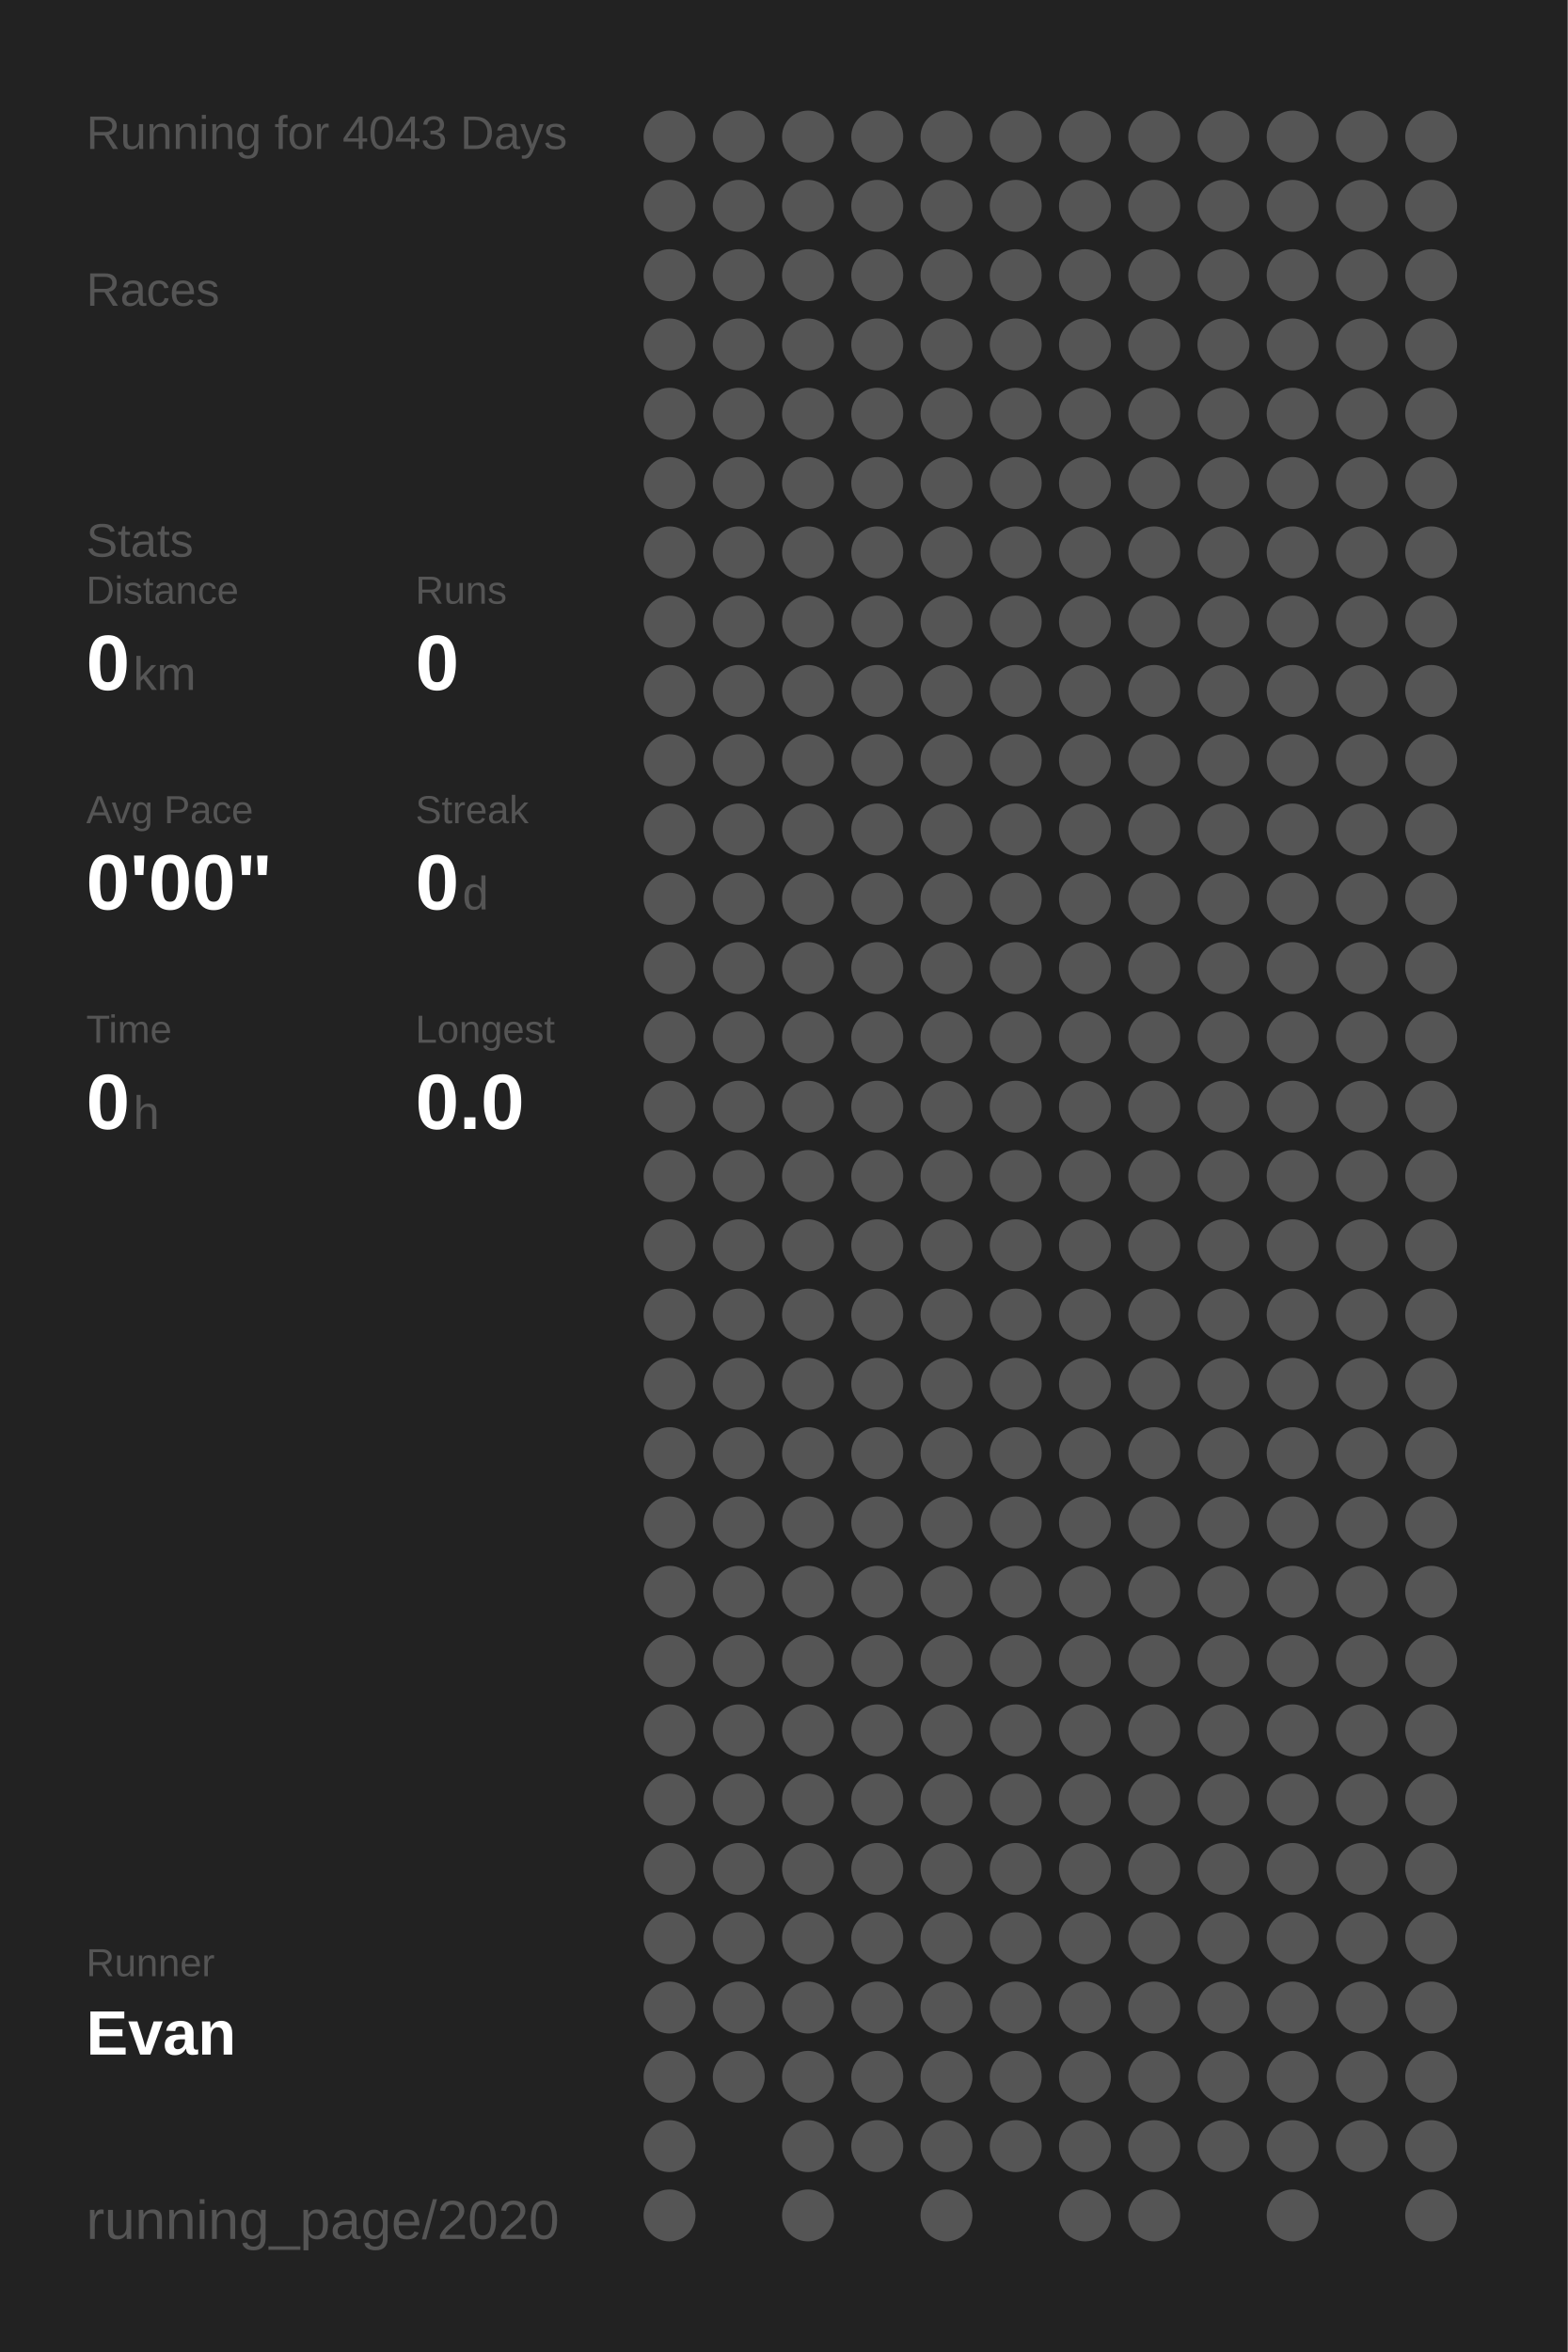
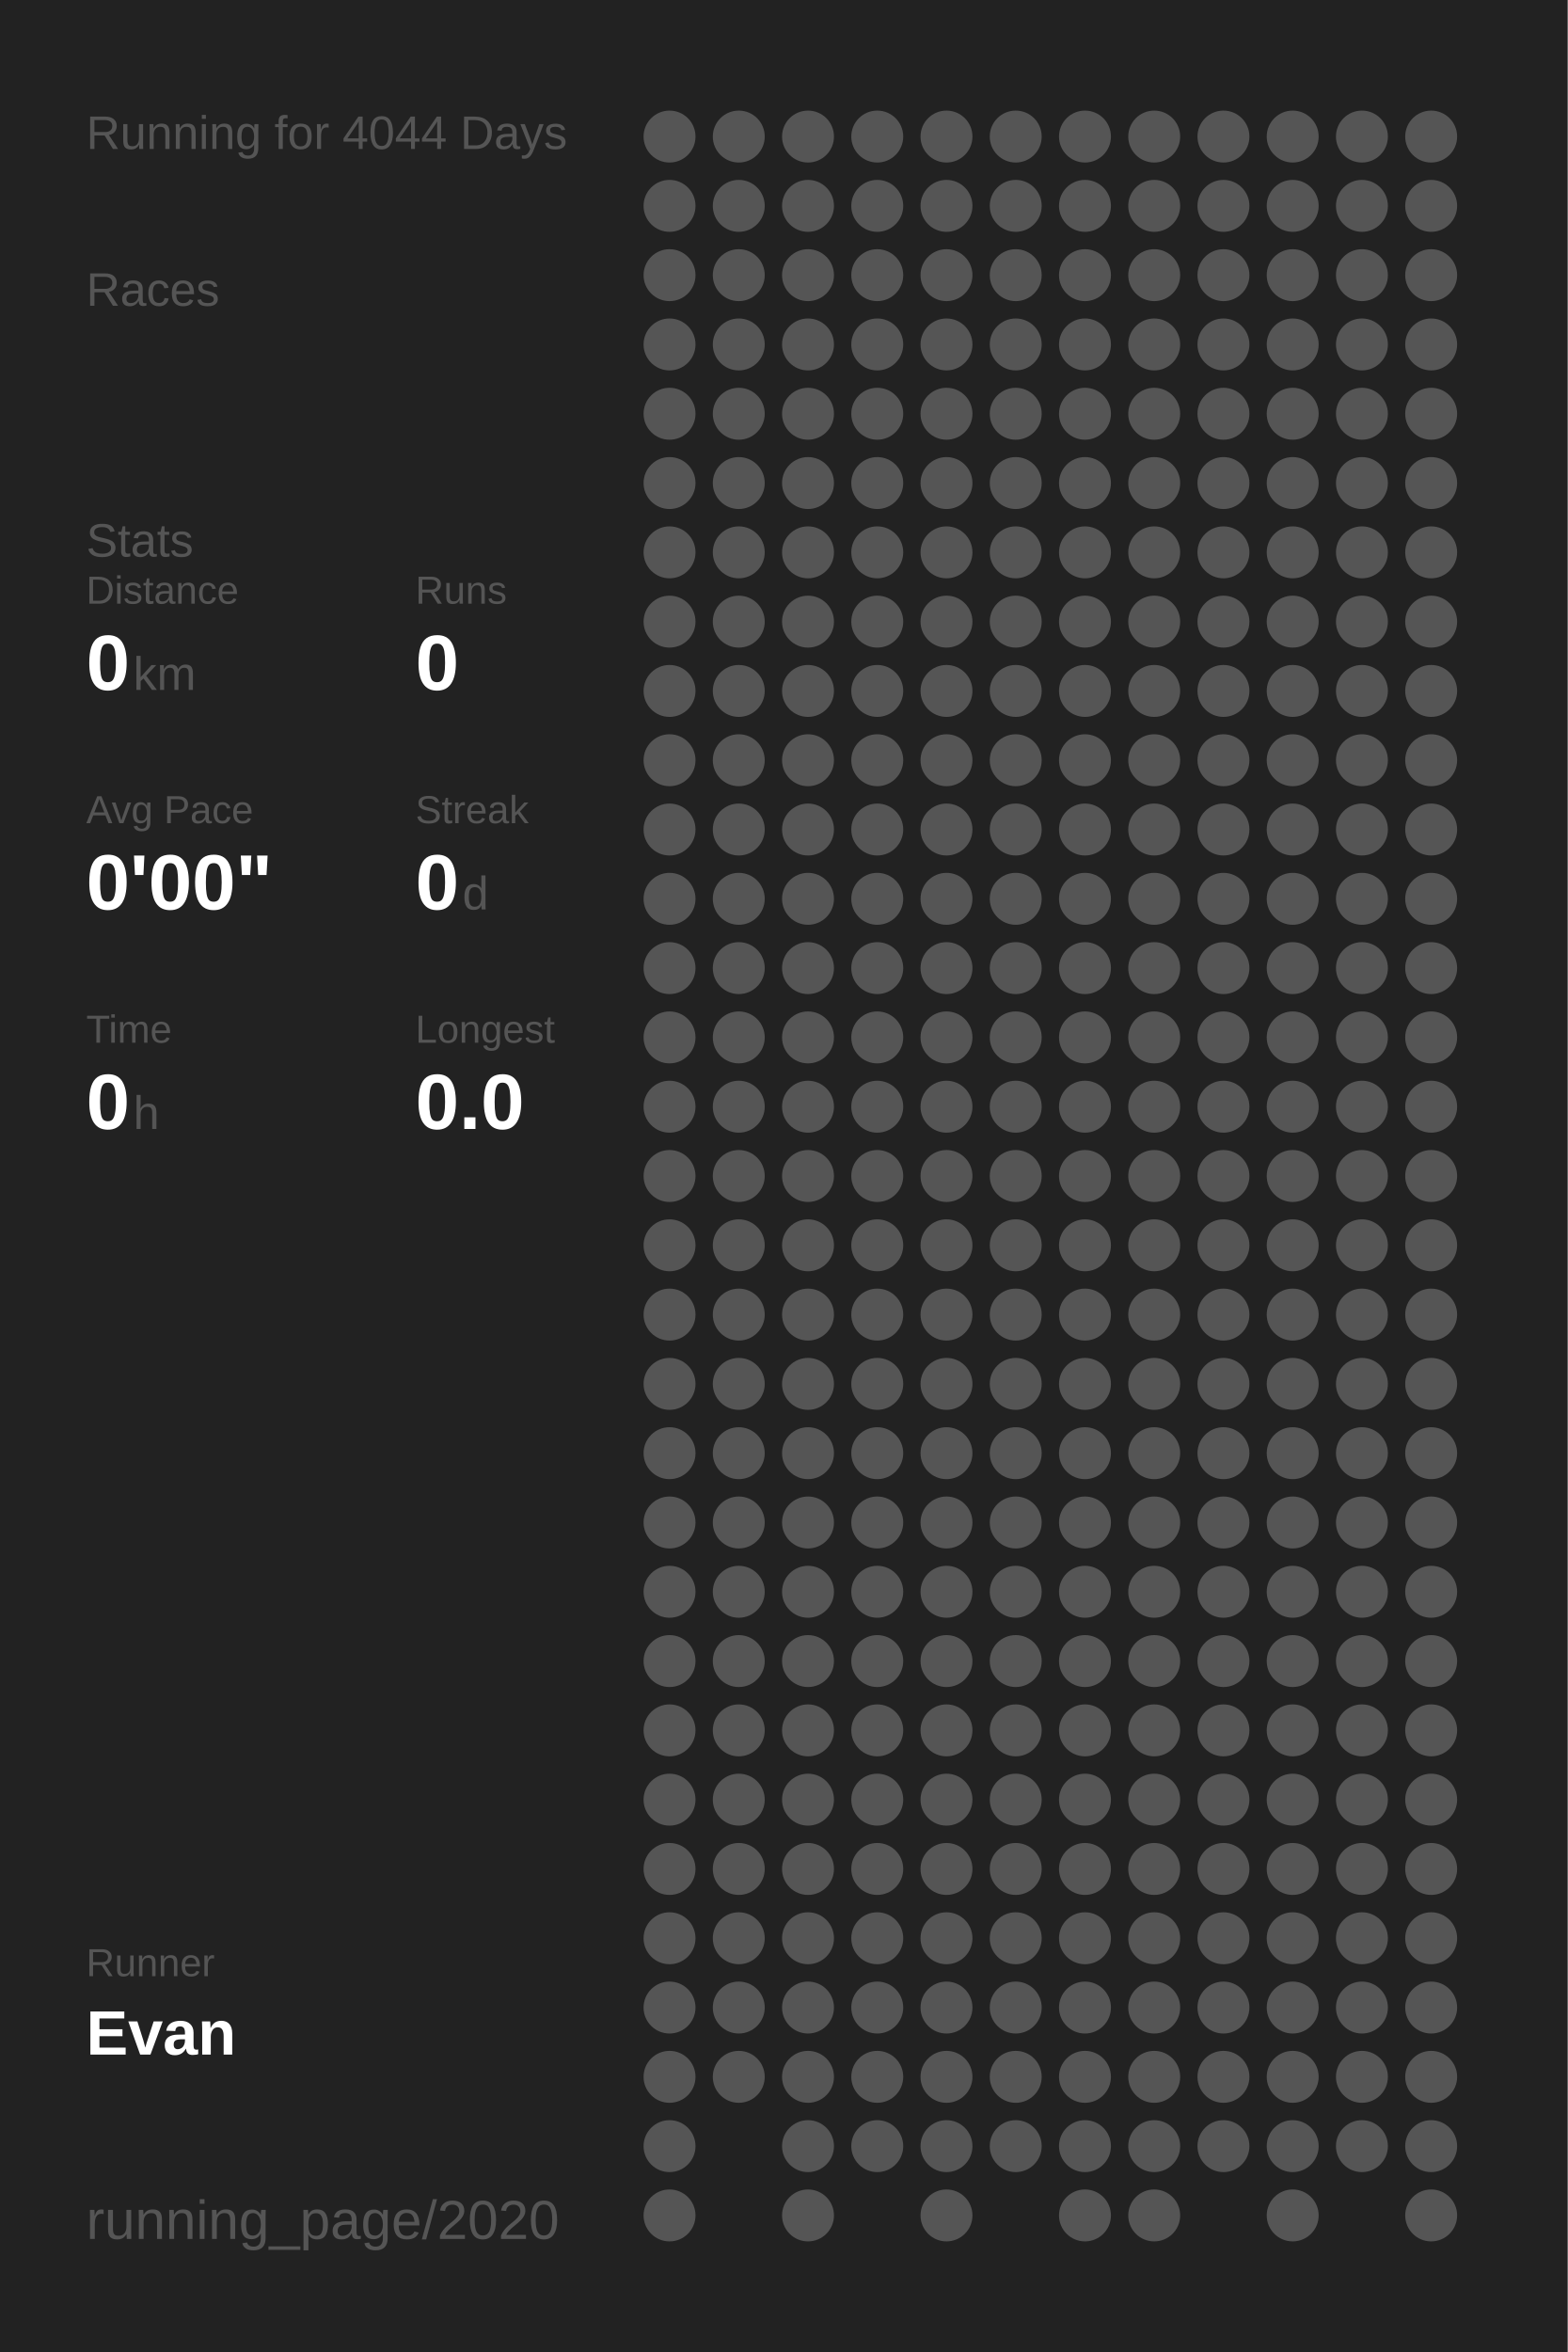
<svg xmlns="http://www.w3.org/2000/svg" baseProfile="full" height="300mm" version="1.1" viewBox="0,0,200,300" width="200mm">
  <defs />
  <rect fill="#222222" height="300" width="200" x="0" y="0" />
-   <text fill="#555555" style="font-size:6px; font-family:Arial;" x="11" y="19">Running for 4043 Days</text>
+   <text fill="#555555" style="font-size:6px; font-family:Arial;" x="11" y="19">Running for 4044 Days</text>
  <text fill="#555555" style="font-size:6px; font-family:Arial;" x="11" y="39">Races</text>
  <text fill="#555555" style="font-size:6px; font-family:Arial;" x="11" y="71">Stats</text>
  <text fill="#555555" style="font-size:5px; font-family:Arial;" x="11" y="77">Distance</text>
  <text fill="#FFFFFF" style="font-size:10px; font-family:Arial; font-weight:bold;" x="11" y="88">0</text>
  <text fill="#555555" style="font-size:6px; font-family:Arial;" x="17" y="88">km</text>
  <text fill="#555555" style="font-size:5px; font-family:Arial;" x="53" y="77">Runs</text>
  <text fill="#FFFFFF" style="font-size:10px; font-family:Arial; font-weight:bold;" x="53" y="88">0</text>
  <text fill="#555555" style="font-size:5px; font-family:Arial;" x="11" y="105">Avg Pace</text>
  <text fill="#FFFFFF" style="font-size:10px; font-family:Arial; font-weight:bold;" x="11" y="116">0'00"</text>
  <text fill="#555555" style="font-size:5px; font-family:Arial;" x="53" y="105">Streak</text>
  <text fill="#FFFFFF" style="font-size:10px; font-family:Arial; font-weight:bold;" x="53" y="116">0</text>
  <text fill="#555555" style="font-size:6px; font-family:Arial;" x="59" y="116">d</text>
  <text fill="#555555" style="font-size:5px; font-family:Arial;" x="11" y="133">Time</text>
  <text fill="#FFFFFF" style="font-size:10px; font-family:Arial; font-weight:bold;" x="11" y="144">0</text>
  <text fill="#555555" style="font-size:6px; font-family:Arial;" x="17" y="144">h</text>
  <text fill="#555555" style="font-size:5px; font-family:Arial;" x="53" y="133">Longest</text>
  <text fill="#FFFFFF" style="font-size:10px; font-family:Arial; font-weight:bold;" x="53" y="144">0.0</text>
  <text fill="#555555" style="font-size:5px; font-family:Arial;" x="11" y="252.065">Runner</text>
  <text fill="#FFFFFF" style="font-size:8px; font-family:Arial; font-weight:bold;" x="11" y="262.065">Evan</text>
  <text fill="#555555" style="font-size:7px; font-family:Arial;" x="11" y="285.581">running_page/2020</text>
  <circle cx="85.417" cy="17.419" fill="#555555" r="3.312" />
  <circle cx="85.417" cy="26.258" fill="#555555" r="3.312" />
  <circle cx="85.417" cy="35.097" fill="#555555" r="3.312" />
  <circle cx="85.417" cy="43.935" fill="#555555" r="3.312" />
  <circle cx="85.417" cy="52.774" fill="#555555" r="3.312" />
  <circle cx="85.417" cy="61.613" fill="#555555" r="3.312" />
  <circle cx="85.417" cy="70.452" fill="#555555" r="3.312" />
  <circle cx="85.417" cy="79.29" fill="#555555" r="3.312" />
  <circle cx="85.417" cy="88.129" fill="#555555" r="3.312" />
  <circle cx="85.417" cy="96.968" fill="#555555" r="3.312" />
  <circle cx="85.417" cy="105.806" fill="#555555" r="3.312" />
  <circle cx="85.417" cy="114.645" fill="#555555" r="3.312" />
  <circle cx="85.417" cy="123.484" fill="#555555" r="3.312" />
  <circle cx="85.417" cy="132.323" fill="#555555" r="3.312" />
  <circle cx="85.417" cy="141.161" fill="#555555" r="3.312" />
  <circle cx="85.417" cy="150" fill="#555555" r="3.312" />
  <circle cx="85.417" cy="158.839" fill="#555555" r="3.312" />
  <circle cx="85.417" cy="167.677" fill="#555555" r="3.312" />
  <circle cx="85.417" cy="176.516" fill="#555555" r="3.312" />
  <circle cx="85.417" cy="185.355" fill="#555555" r="3.312" />
  <circle cx="85.417" cy="194.194" fill="#555555" r="3.312" />
  <circle cx="85.417" cy="203.032" fill="#555555" r="3.312" />
  <circle cx="85.417" cy="211.871" fill="#555555" r="3.312" />
  <circle cx="85.417" cy="220.71" fill="#555555" r="3.312" />
  <circle cx="85.417" cy="229.548" fill="#555555" r="3.312" />
  <circle cx="85.417" cy="238.387" fill="#555555" r="3.312" />
  <circle cx="85.417" cy="247.226" fill="#555555" r="3.312" />
  <circle cx="85.417" cy="256.065" fill="#555555" r="3.312" />
  <circle cx="85.417" cy="264.903" fill="#555555" r="3.312" />
  <circle cx="85.417" cy="273.742" fill="#555555" r="3.312" />
  <circle cx="85.417" cy="282.581" fill="#555555" r="3.312" />
  <circle cx="94.25" cy="17.419" fill="#555555" r="3.312" />
  <circle cx="94.25" cy="26.258" fill="#555555" r="3.312" />
  <circle cx="94.25" cy="35.097" fill="#555555" r="3.312" />
  <circle cx="94.25" cy="43.935" fill="#555555" r="3.312" />
  <circle cx="94.25" cy="52.774" fill="#555555" r="3.312" />
  <circle cx="94.25" cy="61.613" fill="#555555" r="3.312" />
  <circle cx="94.25" cy="70.452" fill="#555555" r="3.312" />
  <circle cx="94.25" cy="79.29" fill="#555555" r="3.312" />
  <circle cx="94.25" cy="88.129" fill="#555555" r="3.312" />
  <circle cx="94.25" cy="96.968" fill="#555555" r="3.312" />
  <circle cx="94.25" cy="105.806" fill="#555555" r="3.312" />
  <circle cx="94.25" cy="114.645" fill="#555555" r="3.312" />
  <circle cx="94.25" cy="123.484" fill="#555555" r="3.312" />
  <circle cx="94.25" cy="132.323" fill="#555555" r="3.312" />
  <circle cx="94.25" cy="141.161" fill="#555555" r="3.312" />
  <circle cx="94.25" cy="150" fill="#555555" r="3.312" />
  <circle cx="94.25" cy="158.839" fill="#555555" r="3.312" />
  <circle cx="94.25" cy="167.677" fill="#555555" r="3.312" />
  <circle cx="94.25" cy="176.516" fill="#555555" r="3.312" />
  <circle cx="94.25" cy="185.355" fill="#555555" r="3.312" />
  <circle cx="94.25" cy="194.194" fill="#555555" r="3.312" />
  <circle cx="94.25" cy="203.032" fill="#555555" r="3.312" />
  <circle cx="94.25" cy="211.871" fill="#555555" r="3.312" />
  <circle cx="94.25" cy="220.71" fill="#555555" r="3.312" />
  <circle cx="94.25" cy="229.548" fill="#555555" r="3.312" />
  <circle cx="94.25" cy="238.387" fill="#555555" r="3.312" />
  <circle cx="94.25" cy="247.226" fill="#555555" r="3.312" />
  <circle cx="94.25" cy="256.065" fill="#555555" r="3.312" />
  <circle cx="94.25" cy="264.903" fill="#555555" r="3.312" />
  <circle cx="103.083" cy="17.419" fill="#555555" r="3.312" />
  <circle cx="103.083" cy="26.258" fill="#555555" r="3.312" />
  <circle cx="103.083" cy="35.097" fill="#555555" r="3.312" />
  <circle cx="103.083" cy="43.935" fill="#555555" r="3.312" />
  <circle cx="103.083" cy="52.774" fill="#555555" r="3.312" />
  <circle cx="103.083" cy="61.613" fill="#555555" r="3.312" />
  <circle cx="103.083" cy="70.452" fill="#555555" r="3.312" />
  <circle cx="103.083" cy="79.29" fill="#555555" r="3.312" />
  <circle cx="103.083" cy="88.129" fill="#555555" r="3.312" />
  <circle cx="103.083" cy="96.968" fill="#555555" r="3.312" />
  <circle cx="103.083" cy="105.806" fill="#555555" r="3.312" />
  <circle cx="103.083" cy="114.645" fill="#555555" r="3.312" />
  <circle cx="103.083" cy="123.484" fill="#555555" r="3.312" />
  <circle cx="103.083" cy="132.323" fill="#555555" r="3.312" />
  <circle cx="103.083" cy="141.161" fill="#555555" r="3.312" />
  <circle cx="103.083" cy="150" fill="#555555" r="3.312" />
  <circle cx="103.083" cy="158.839" fill="#555555" r="3.312" />
  <circle cx="103.083" cy="167.677" fill="#555555" r="3.312" />
  <circle cx="103.083" cy="176.516" fill="#555555" r="3.312" />
  <circle cx="103.083" cy="185.355" fill="#555555" r="3.312" />
  <circle cx="103.083" cy="194.194" fill="#555555" r="3.312" />
  <circle cx="103.083" cy="203.032" fill="#555555" r="3.312" />
  <circle cx="103.083" cy="211.871" fill="#555555" r="3.312" />
  <circle cx="103.083" cy="220.71" fill="#555555" r="3.312" />
  <circle cx="103.083" cy="229.548" fill="#555555" r="3.312" />
  <circle cx="103.083" cy="238.387" fill="#555555" r="3.312" />
  <circle cx="103.083" cy="247.226" fill="#555555" r="3.312" />
  <circle cx="103.083" cy="256.065" fill="#555555" r="3.312" />
  <circle cx="103.083" cy="264.903" fill="#555555" r="3.312" />
  <circle cx="103.083" cy="273.742" fill="#555555" r="3.312" />
  <circle cx="103.083" cy="282.581" fill="#555555" r="3.312" />
  <circle cx="111.917" cy="17.419" fill="#555555" r="3.312" />
  <circle cx="111.917" cy="26.258" fill="#555555" r="3.312" />
  <circle cx="111.917" cy="35.097" fill="#555555" r="3.312" />
  <circle cx="111.917" cy="43.935" fill="#555555" r="3.312" />
  <circle cx="111.917" cy="52.774" fill="#555555" r="3.312" />
  <circle cx="111.917" cy="61.613" fill="#555555" r="3.312" />
  <circle cx="111.917" cy="70.452" fill="#555555" r="3.312" />
  <circle cx="111.917" cy="79.29" fill="#555555" r="3.312" />
  <circle cx="111.917" cy="88.129" fill="#555555" r="3.312" />
  <circle cx="111.917" cy="96.968" fill="#555555" r="3.312" />
  <circle cx="111.917" cy="105.806" fill="#555555" r="3.312" />
  <circle cx="111.917" cy="114.645" fill="#555555" r="3.312" />
  <circle cx="111.917" cy="123.484" fill="#555555" r="3.312" />
  <circle cx="111.917" cy="132.323" fill="#555555" r="3.312" />
  <circle cx="111.917" cy="141.161" fill="#555555" r="3.312" />
  <circle cx="111.917" cy="150" fill="#555555" r="3.312" />
  <circle cx="111.917" cy="158.839" fill="#555555" r="3.312" />
  <circle cx="111.917" cy="167.677" fill="#555555" r="3.312" />
  <circle cx="111.917" cy="176.516" fill="#555555" r="3.312" />
  <circle cx="111.917" cy="185.355" fill="#555555" r="3.312" />
  <circle cx="111.917" cy="194.194" fill="#555555" r="3.312" />
  <circle cx="111.917" cy="203.032" fill="#555555" r="3.312" />
  <circle cx="111.917" cy="211.871" fill="#555555" r="3.312" />
  <circle cx="111.917" cy="220.71" fill="#555555" r="3.312" />
  <circle cx="111.917" cy="229.548" fill="#555555" r="3.312" />
  <circle cx="111.917" cy="238.387" fill="#555555" r="3.312" />
  <circle cx="111.917" cy="247.226" fill="#555555" r="3.312" />
  <circle cx="111.917" cy="256.065" fill="#555555" r="3.312" />
  <circle cx="111.917" cy="264.903" fill="#555555" r="3.312" />
  <circle cx="111.917" cy="273.742" fill="#555555" r="3.312" />
  <circle cx="120.75" cy="17.419" fill="#555555" r="3.312" />
  <circle cx="120.75" cy="26.258" fill="#555555" r="3.312" />
  <circle cx="120.75" cy="35.097" fill="#555555" r="3.312" />
  <circle cx="120.75" cy="43.935" fill="#555555" r="3.312" />
  <circle cx="120.75" cy="52.774" fill="#555555" r="3.312" />
  <circle cx="120.75" cy="61.613" fill="#555555" r="3.312" />
  <circle cx="120.75" cy="70.452" fill="#555555" r="3.312" />
  <circle cx="120.75" cy="79.29" fill="#555555" r="3.312" />
  <circle cx="120.75" cy="88.129" fill="#555555" r="3.312" />
  <circle cx="120.75" cy="96.968" fill="#555555" r="3.312" />
  <circle cx="120.75" cy="105.806" fill="#555555" r="3.312" />
  <circle cx="120.75" cy="114.645" fill="#555555" r="3.312" />
  <circle cx="120.75" cy="123.484" fill="#555555" r="3.312" />
  <circle cx="120.75" cy="132.323" fill="#555555" r="3.312" />
  <circle cx="120.75" cy="141.161" fill="#555555" r="3.312" />
  <circle cx="120.75" cy="150" fill="#555555" r="3.312" />
  <circle cx="120.75" cy="158.839" fill="#555555" r="3.312" />
  <circle cx="120.75" cy="167.677" fill="#555555" r="3.312" />
  <circle cx="120.75" cy="176.516" fill="#555555" r="3.312" />
  <circle cx="120.75" cy="185.355" fill="#555555" r="3.312" />
  <circle cx="120.75" cy="194.194" fill="#555555" r="3.312" />
  <circle cx="120.75" cy="203.032" fill="#555555" r="3.312" />
  <circle cx="120.75" cy="211.871" fill="#555555" r="3.312" />
  <circle cx="120.75" cy="220.71" fill="#555555" r="3.312" />
  <circle cx="120.75" cy="229.548" fill="#555555" r="3.312" />
  <circle cx="120.75" cy="238.387" fill="#555555" r="3.312" />
  <circle cx="120.75" cy="247.226" fill="#555555" r="3.312" />
  <circle cx="120.75" cy="256.065" fill="#555555" r="3.312" />
  <circle cx="120.75" cy="264.903" fill="#555555" r="3.312" />
  <circle cx="120.75" cy="273.742" fill="#555555" r="3.312" />
  <circle cx="120.75" cy="282.581" fill="#555555" r="3.312" />
  <circle cx="129.583" cy="17.419" fill="#555555" r="3.312" />
  <circle cx="129.583" cy="26.258" fill="#555555" r="3.312" />
  <circle cx="129.583" cy="35.097" fill="#555555" r="3.312" />
  <circle cx="129.583" cy="43.935" fill="#555555" r="3.312" />
  <circle cx="129.583" cy="52.774" fill="#555555" r="3.312" />
  <circle cx="129.583" cy="61.613" fill="#555555" r="3.312" />
  <circle cx="129.583" cy="70.452" fill="#555555" r="3.312" />
  <circle cx="129.583" cy="79.29" fill="#555555" r="3.312" />
  <circle cx="129.583" cy="88.129" fill="#555555" r="3.312" />
  <circle cx="129.583" cy="96.968" fill="#555555" r="3.312" />
  <circle cx="129.583" cy="105.806" fill="#555555" r="3.312" />
  <circle cx="129.583" cy="114.645" fill="#555555" r="3.312" />
  <circle cx="129.583" cy="123.484" fill="#555555" r="3.312" />
  <circle cx="129.583" cy="132.323" fill="#555555" r="3.312" />
  <circle cx="129.583" cy="141.161" fill="#555555" r="3.312" />
  <circle cx="129.583" cy="150" fill="#555555" r="3.312" />
  <circle cx="129.583" cy="158.839" fill="#555555" r="3.312" />
  <circle cx="129.583" cy="167.677" fill="#555555" r="3.312" />
  <circle cx="129.583" cy="176.516" fill="#555555" r="3.312" />
  <circle cx="129.583" cy="185.355" fill="#555555" r="3.312" />
  <circle cx="129.583" cy="194.194" fill="#555555" r="3.312" />
  <circle cx="129.583" cy="203.032" fill="#555555" r="3.312" />
  <circle cx="129.583" cy="211.871" fill="#555555" r="3.312" />
  <circle cx="129.583" cy="220.71" fill="#555555" r="3.312" />
  <circle cx="129.583" cy="229.548" fill="#555555" r="3.312" />
  <circle cx="129.583" cy="238.387" fill="#555555" r="3.312" />
  <circle cx="129.583" cy="247.226" fill="#555555" r="3.312" />
  <circle cx="129.583" cy="256.065" fill="#555555" r="3.312" />
  <circle cx="129.583" cy="264.903" fill="#555555" r="3.312" />
  <circle cx="129.583" cy="273.742" fill="#555555" r="3.312" />
  <circle cx="138.417" cy="17.419" fill="#555555" r="3.312" />
  <circle cx="138.417" cy="26.258" fill="#555555" r="3.312" />
  <circle cx="138.417" cy="35.097" fill="#555555" r="3.312" />
  <circle cx="138.417" cy="43.935" fill="#555555" r="3.312" />
  <circle cx="138.417" cy="52.774" fill="#555555" r="3.312" />
  <circle cx="138.417" cy="61.613" fill="#555555" r="3.312" />
  <circle cx="138.417" cy="70.452" fill="#555555" r="3.312" />
  <circle cx="138.417" cy="79.29" fill="#555555" r="3.312" />
  <circle cx="138.417" cy="88.129" fill="#555555" r="3.312" />
  <circle cx="138.417" cy="96.968" fill="#555555" r="3.312" />
  <circle cx="138.417" cy="105.806" fill="#555555" r="3.312" />
  <circle cx="138.417" cy="114.645" fill="#555555" r="3.312" />
  <circle cx="138.417" cy="123.484" fill="#555555" r="3.312" />
  <circle cx="138.417" cy="132.323" fill="#555555" r="3.312" />
  <circle cx="138.417" cy="141.161" fill="#555555" r="3.312" />
  <circle cx="138.417" cy="150" fill="#555555" r="3.312" />
  <circle cx="138.417" cy="158.839" fill="#555555" r="3.312" />
  <circle cx="138.417" cy="167.677" fill="#555555" r="3.312" />
  <circle cx="138.417" cy="176.516" fill="#555555" r="3.312" />
  <circle cx="138.417" cy="185.355" fill="#555555" r="3.312" />
  <circle cx="138.417" cy="194.194" fill="#555555" r="3.312" />
  <circle cx="138.417" cy="203.032" fill="#555555" r="3.312" />
  <circle cx="138.417" cy="211.871" fill="#555555" r="3.312" />
  <circle cx="138.417" cy="220.71" fill="#555555" r="3.312" />
  <circle cx="138.417" cy="229.548" fill="#555555" r="3.312" />
  <circle cx="138.417" cy="238.387" fill="#555555" r="3.312" />
  <circle cx="138.417" cy="247.226" fill="#555555" r="3.312" />
  <circle cx="138.417" cy="256.065" fill="#555555" r="3.312" />
  <circle cx="138.417" cy="264.903" fill="#555555" r="3.312" />
  <circle cx="138.417" cy="273.742" fill="#555555" r="3.312" />
  <circle cx="138.417" cy="282.581" fill="#555555" r="3.312" />
  <circle cx="147.25" cy="17.419" fill="#555555" r="3.312" />
  <circle cx="147.25" cy="26.258" fill="#555555" r="3.312" />
  <circle cx="147.25" cy="35.097" fill="#555555" r="3.312" />
  <circle cx="147.25" cy="43.935" fill="#555555" r="3.312" />
  <circle cx="147.25" cy="52.774" fill="#555555" r="3.312" />
  <circle cx="147.25" cy="61.613" fill="#555555" r="3.312" />
  <circle cx="147.25" cy="70.452" fill="#555555" r="3.312" />
  <circle cx="147.25" cy="79.29" fill="#555555" r="3.312" />
  <circle cx="147.25" cy="88.129" fill="#555555" r="3.312" />
  <circle cx="147.25" cy="96.968" fill="#555555" r="3.312" />
  <circle cx="147.25" cy="105.806" fill="#555555" r="3.312" />
  <circle cx="147.25" cy="114.645" fill="#555555" r="3.312" />
  <circle cx="147.25" cy="123.484" fill="#555555" r="3.312" />
  <circle cx="147.25" cy="132.323" fill="#555555" r="3.312" />
  <circle cx="147.25" cy="141.161" fill="#555555" r="3.312" />
  <circle cx="147.25" cy="150" fill="#555555" r="3.312" />
  <circle cx="147.25" cy="158.839" fill="#555555" r="3.312" />
  <circle cx="147.25" cy="167.677" fill="#555555" r="3.312" />
  <circle cx="147.25" cy="176.516" fill="#555555" r="3.312" />
  <circle cx="147.25" cy="185.355" fill="#555555" r="3.312" />
  <circle cx="147.25" cy="194.194" fill="#555555" r="3.312" />
  <circle cx="147.25" cy="203.032" fill="#555555" r="3.312" />
  <circle cx="147.25" cy="211.871" fill="#555555" r="3.312" />
  <circle cx="147.25" cy="220.71" fill="#555555" r="3.312" />
  <circle cx="147.25" cy="229.548" fill="#555555" r="3.312" />
  <circle cx="147.25" cy="238.387" fill="#555555" r="3.312" />
  <circle cx="147.25" cy="247.226" fill="#555555" r="3.312" />
  <circle cx="147.25" cy="256.065" fill="#555555" r="3.312" />
  <circle cx="147.25" cy="264.903" fill="#555555" r="3.312" />
  <circle cx="147.25" cy="273.742" fill="#555555" r="3.312" />
  <circle cx="147.25" cy="282.581" fill="#555555" r="3.312" />
  <circle cx="156.083" cy="17.419" fill="#555555" r="3.312" />
  <circle cx="156.083" cy="26.258" fill="#555555" r="3.312" />
  <circle cx="156.083" cy="35.097" fill="#555555" r="3.312" />
  <circle cx="156.083" cy="43.935" fill="#555555" r="3.312" />
  <circle cx="156.083" cy="52.774" fill="#555555" r="3.312" />
  <circle cx="156.083" cy="61.613" fill="#555555" r="3.312" />
  <circle cx="156.083" cy="70.452" fill="#555555" r="3.312" />
  <circle cx="156.083" cy="79.29" fill="#555555" r="3.312" />
  <circle cx="156.083" cy="88.129" fill="#555555" r="3.312" />
  <circle cx="156.083" cy="96.968" fill="#555555" r="3.312" />
  <circle cx="156.083" cy="105.806" fill="#555555" r="3.312" />
  <circle cx="156.083" cy="114.645" fill="#555555" r="3.312" />
  <circle cx="156.083" cy="123.484" fill="#555555" r="3.312" />
  <circle cx="156.083" cy="132.323" fill="#555555" r="3.312" />
  <circle cx="156.083" cy="141.161" fill="#555555" r="3.312" />
  <circle cx="156.083" cy="150" fill="#555555" r="3.312" />
  <circle cx="156.083" cy="158.839" fill="#555555" r="3.312" />
  <circle cx="156.083" cy="167.677" fill="#555555" r="3.312" />
  <circle cx="156.083" cy="176.516" fill="#555555" r="3.312" />
  <circle cx="156.083" cy="185.355" fill="#555555" r="3.312" />
  <circle cx="156.083" cy="194.194" fill="#555555" r="3.312" />
  <circle cx="156.083" cy="203.032" fill="#555555" r="3.312" />
  <circle cx="156.083" cy="211.871" fill="#555555" r="3.312" />
  <circle cx="156.083" cy="220.71" fill="#555555" r="3.312" />
  <circle cx="156.083" cy="229.548" fill="#555555" r="3.312" />
  <circle cx="156.083" cy="238.387" fill="#555555" r="3.312" />
  <circle cx="156.083" cy="247.226" fill="#555555" r="3.312" />
  <circle cx="156.083" cy="256.065" fill="#555555" r="3.312" />
  <circle cx="156.083" cy="264.903" fill="#555555" r="3.312" />
  <circle cx="156.083" cy="273.742" fill="#555555" r="3.312" />
  <circle cx="164.917" cy="17.419" fill="#555555" r="3.312" />
  <circle cx="164.917" cy="26.258" fill="#555555" r="3.312" />
  <circle cx="164.917" cy="35.097" fill="#555555" r="3.312" />
  <circle cx="164.917" cy="43.935" fill="#555555" r="3.312" />
  <circle cx="164.917" cy="52.774" fill="#555555" r="3.312" />
  <circle cx="164.917" cy="61.613" fill="#555555" r="3.312" />
  <circle cx="164.917" cy="70.452" fill="#555555" r="3.312" />
  <circle cx="164.917" cy="79.29" fill="#555555" r="3.312" />
  <circle cx="164.917" cy="88.129" fill="#555555" r="3.312" />
  <circle cx="164.917" cy="96.968" fill="#555555" r="3.312" />
  <circle cx="164.917" cy="105.806" fill="#555555" r="3.312" />
  <circle cx="164.917" cy="114.645" fill="#555555" r="3.312" />
  <circle cx="164.917" cy="123.484" fill="#555555" r="3.312" />
  <circle cx="164.917" cy="132.323" fill="#555555" r="3.312" />
  <circle cx="164.917" cy="141.161" fill="#555555" r="3.312" />
  <circle cx="164.917" cy="150" fill="#555555" r="3.312" />
  <circle cx="164.917" cy="158.839" fill="#555555" r="3.312" />
  <circle cx="164.917" cy="167.677" fill="#555555" r="3.312" />
  <circle cx="164.917" cy="176.516" fill="#555555" r="3.312" />
  <circle cx="164.917" cy="185.355" fill="#555555" r="3.312" />
  <circle cx="164.917" cy="194.194" fill="#555555" r="3.312" />
  <circle cx="164.917" cy="203.032" fill="#555555" r="3.312" />
  <circle cx="164.917" cy="211.871" fill="#555555" r="3.312" />
  <circle cx="164.917" cy="220.71" fill="#555555" r="3.312" />
  <circle cx="164.917" cy="229.548" fill="#555555" r="3.312" />
  <circle cx="164.917" cy="238.387" fill="#555555" r="3.312" />
  <circle cx="164.917" cy="247.226" fill="#555555" r="3.312" />
  <circle cx="164.917" cy="256.065" fill="#555555" r="3.312" />
  <circle cx="164.917" cy="264.903" fill="#555555" r="3.312" />
  <circle cx="164.917" cy="273.742" fill="#555555" r="3.312" />
  <circle cx="164.917" cy="282.581" fill="#555555" r="3.312" />
  <circle cx="173.75" cy="17.419" fill="#555555" r="3.312" />
  <circle cx="173.75" cy="26.258" fill="#555555" r="3.312" />
  <circle cx="173.75" cy="35.097" fill="#555555" r="3.312" />
  <circle cx="173.75" cy="43.935" fill="#555555" r="3.312" />
  <circle cx="173.75" cy="52.774" fill="#555555" r="3.312" />
  <circle cx="173.75" cy="61.613" fill="#555555" r="3.312" />
  <circle cx="173.75" cy="70.452" fill="#555555" r="3.312" />
  <circle cx="173.75" cy="79.29" fill="#555555" r="3.312" />
  <circle cx="173.75" cy="88.129" fill="#555555" r="3.312" />
  <circle cx="173.75" cy="96.968" fill="#555555" r="3.312" />
  <circle cx="173.75" cy="105.806" fill="#555555" r="3.312" />
  <circle cx="173.75" cy="114.645" fill="#555555" r="3.312" />
  <circle cx="173.75" cy="123.484" fill="#555555" r="3.312" />
  <circle cx="173.75" cy="132.323" fill="#555555" r="3.312" />
  <circle cx="173.75" cy="141.161" fill="#555555" r="3.312" />
  <circle cx="173.75" cy="150" fill="#555555" r="3.312" />
  <circle cx="173.75" cy="158.839" fill="#555555" r="3.312" />
  <circle cx="173.75" cy="167.677" fill="#555555" r="3.312" />
  <circle cx="173.75" cy="176.516" fill="#555555" r="3.312" />
  <circle cx="173.75" cy="185.355" fill="#555555" r="3.312" />
  <circle cx="173.75" cy="194.194" fill="#555555" r="3.312" />
  <circle cx="173.75" cy="203.032" fill="#555555" r="3.312" />
  <circle cx="173.75" cy="211.871" fill="#555555" r="3.312" />
  <circle cx="173.75" cy="220.71" fill="#555555" r="3.312" />
  <circle cx="173.75" cy="229.548" fill="#555555" r="3.312" />
  <circle cx="173.75" cy="238.387" fill="#555555" r="3.312" />
  <circle cx="173.75" cy="247.226" fill="#555555" r="3.312" />
  <circle cx="173.75" cy="256.065" fill="#555555" r="3.312" />
  <circle cx="173.75" cy="264.903" fill="#555555" r="3.312" />
  <circle cx="173.75" cy="273.742" fill="#555555" r="3.312" />
  <circle cx="182.583" cy="17.419" fill="#555555" r="3.312" />
  <circle cx="182.583" cy="26.258" fill="#555555" r="3.312" />
  <circle cx="182.583" cy="35.097" fill="#555555" r="3.312" />
  <circle cx="182.583" cy="43.935" fill="#555555" r="3.312" />
  <circle cx="182.583" cy="52.774" fill="#555555" r="3.312" />
  <circle cx="182.583" cy="61.613" fill="#555555" r="3.312" />
  <circle cx="182.583" cy="70.452" fill="#555555" r="3.312" />
  <circle cx="182.583" cy="79.29" fill="#555555" r="3.312" />
  <circle cx="182.583" cy="88.129" fill="#555555" r="3.312" />
  <circle cx="182.583" cy="96.968" fill="#555555" r="3.312" />
  <circle cx="182.583" cy="105.806" fill="#555555" r="3.312" />
  <circle cx="182.583" cy="114.645" fill="#555555" r="3.312" />
  <circle cx="182.583" cy="123.484" fill="#555555" r="3.312" />
  <circle cx="182.583" cy="132.323" fill="#555555" r="3.312" />
  <circle cx="182.583" cy="141.161" fill="#555555" r="3.312" />
  <circle cx="182.583" cy="150" fill="#555555" r="3.312" />
  <circle cx="182.583" cy="158.839" fill="#555555" r="3.312" />
  <circle cx="182.583" cy="167.677" fill="#555555" r="3.312" />
  <circle cx="182.583" cy="176.516" fill="#555555" r="3.312" />
  <circle cx="182.583" cy="185.355" fill="#555555" r="3.312" />
  <circle cx="182.583" cy="194.194" fill="#555555" r="3.312" />
  <circle cx="182.583" cy="203.032" fill="#555555" r="3.312" />
  <circle cx="182.583" cy="211.871" fill="#555555" r="3.312" />
  <circle cx="182.583" cy="220.71" fill="#555555" r="3.312" />
  <circle cx="182.583" cy="229.548" fill="#555555" r="3.312" />
  <circle cx="182.583" cy="238.387" fill="#555555" r="3.312" />
  <circle cx="182.583" cy="247.226" fill="#555555" r="3.312" />
  <circle cx="182.583" cy="256.065" fill="#555555" r="3.312" />
  <circle cx="182.583" cy="264.903" fill="#555555" r="3.312" />
  <circle cx="182.583" cy="273.742" fill="#555555" r="3.312" />
  <circle cx="182.583" cy="282.581" fill="#555555" r="3.312" />
</svg>
